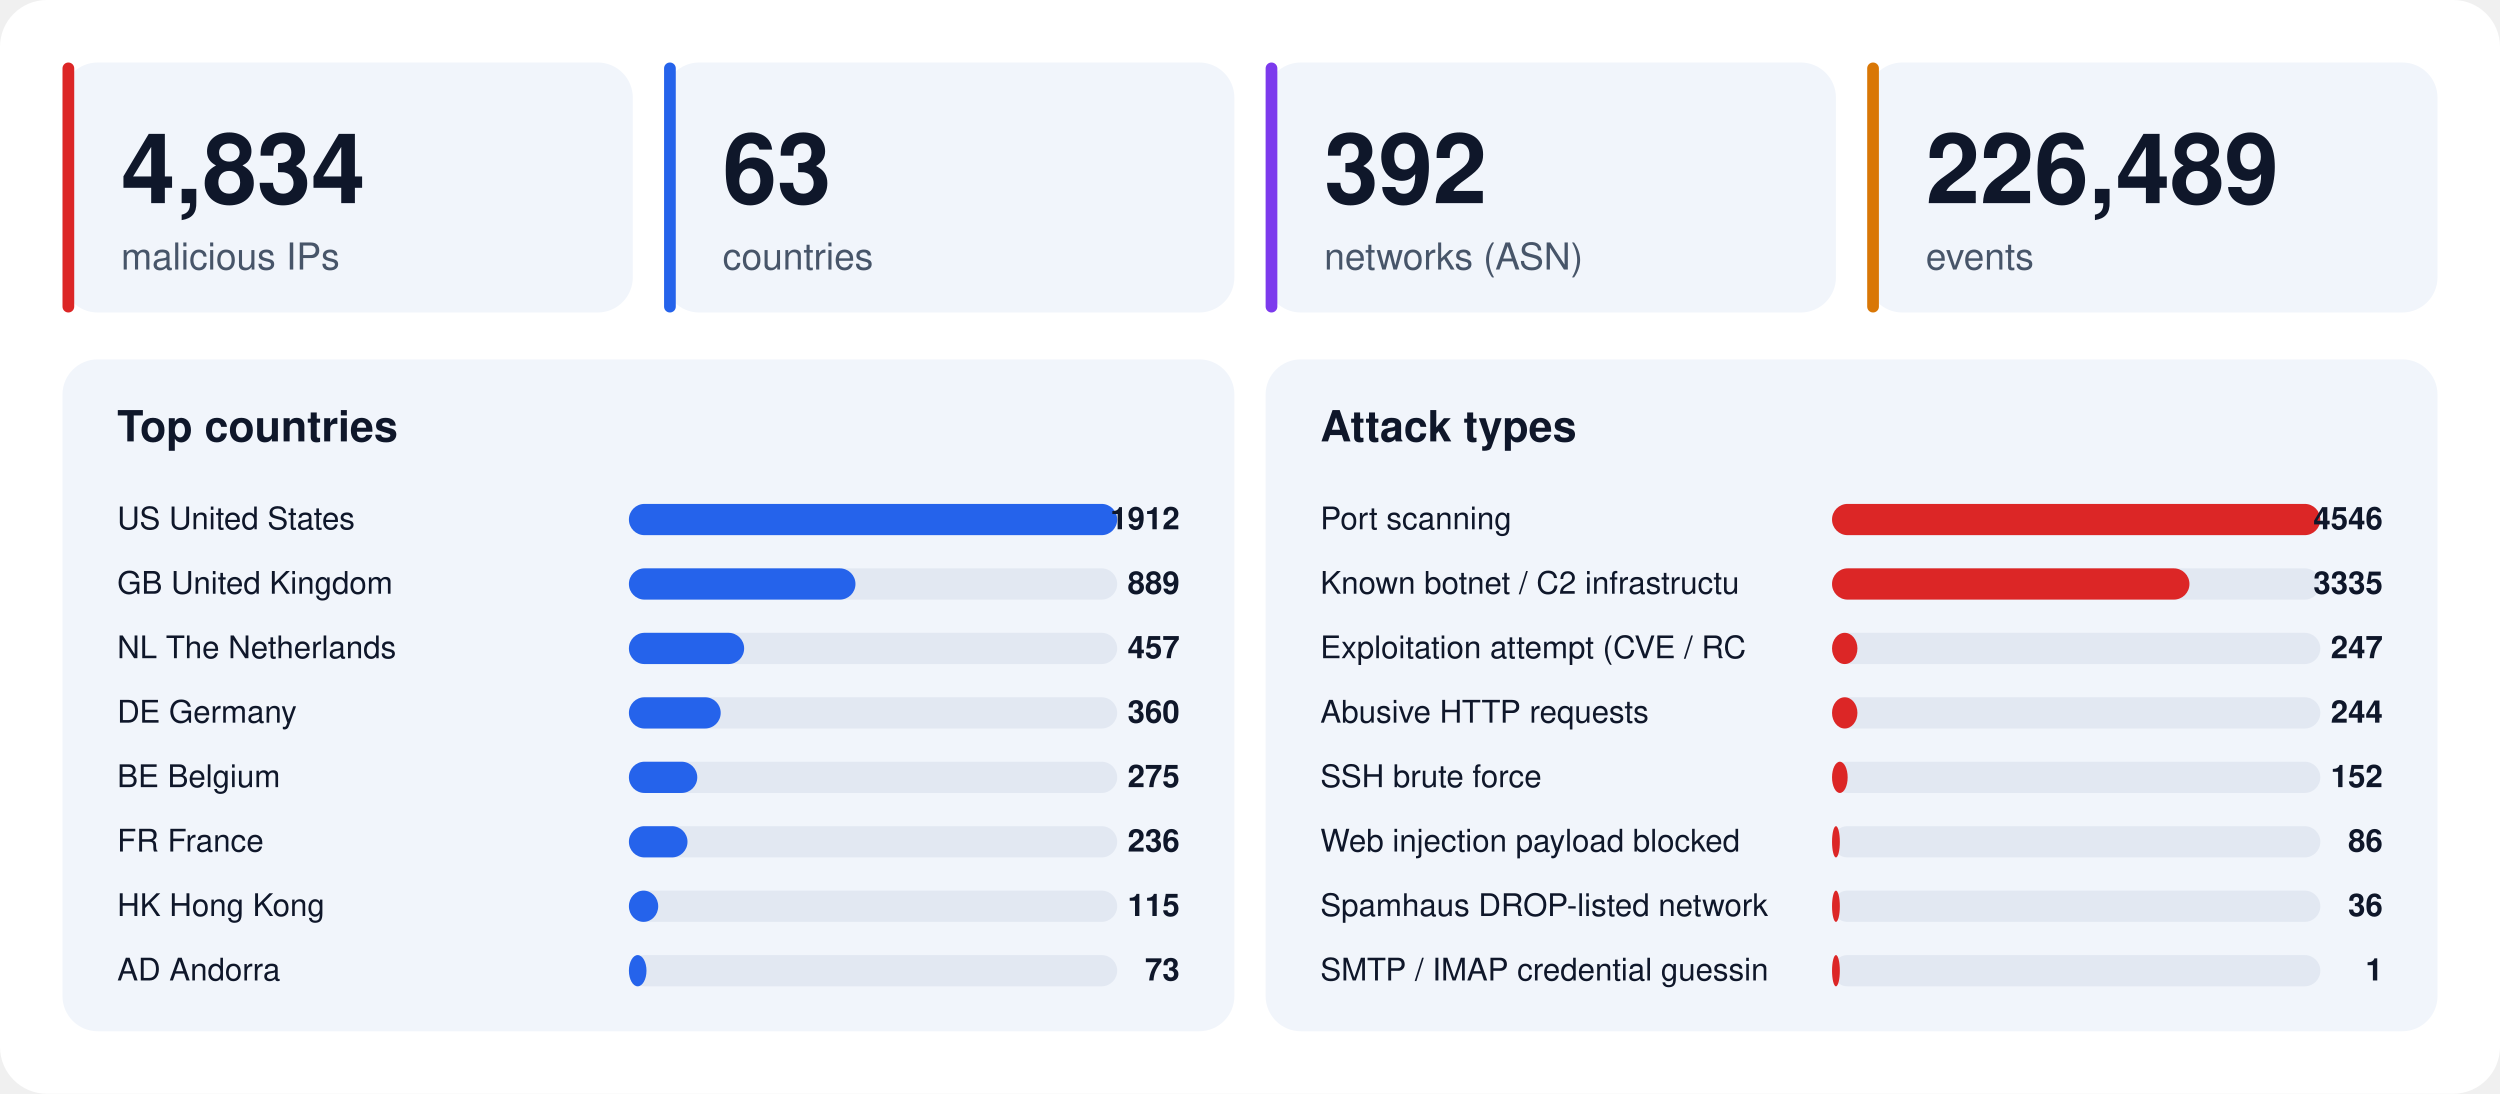
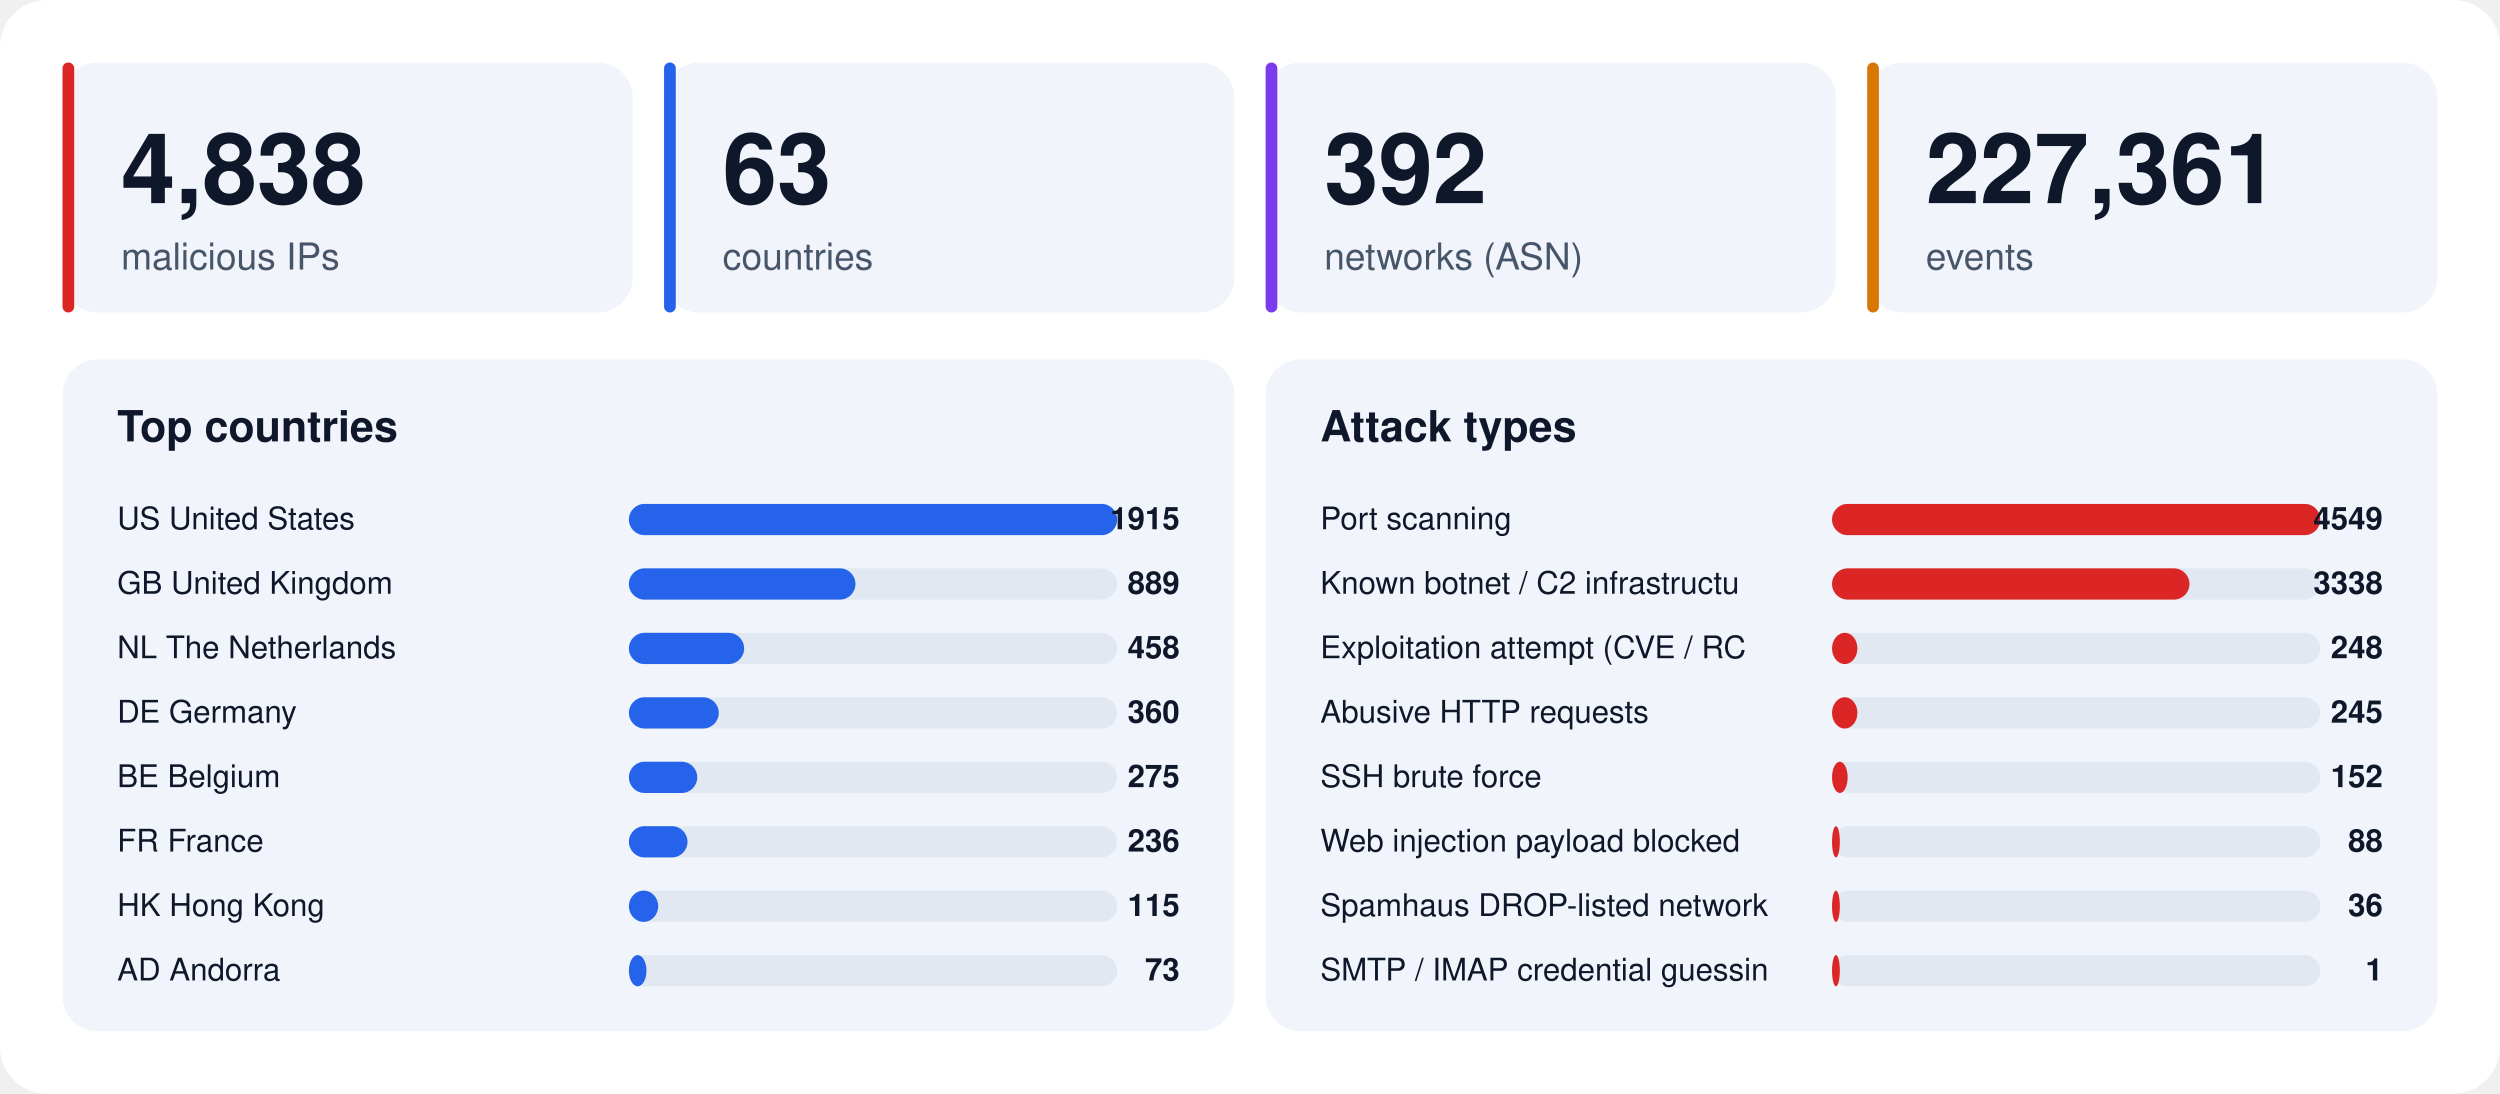
<svg xmlns="http://www.w3.org/2000/svg" width="1280" height="560" viewBox="0 0 1280 560" font-family="-apple-system,BlinkMacSystemFont,'Segoe UI',Helvetica,Arial,sans-serif">
  <rect width="1280" height="560" rx="24" fill="#ffffff" />
  <rect x="32" y="32" width="292" height="128" rx="18" fill="#f1f5fb" />
  <rect x="32" y="32" width="6" height="128" rx="3" fill="#dc2626" />
-   <text x="62" y="104" font-size="50" font-weight="800" fill="#0f172a">4,834</text>
+   <text x="62" y="104" font-size="50" font-weight="800" fill="#0f172a">4,838</text>
  <text x="62" y="138" font-size="19" fill="#475569">malicious IPs</text>
  <rect x="340" y="32" width="292" height="128" rx="18" fill="#f1f5fb" />
  <rect x="340" y="32" width="6" height="128" rx="3" fill="#2563eb" />
  <text x="370" y="104" font-size="50" font-weight="800" fill="#0f172a">63</text>
  <text x="370" y="138" font-size="19" fill="#475569">countries</text>
  <rect x="648" y="32" width="292" height="128" rx="18" fill="#f1f5fb" />
  <rect x="648" y="32" width="6" height="128" rx="3" fill="#7c3aed" />
  <text x="678" y="104" font-size="50" font-weight="800" fill="#0f172a">392</text>
  <text x="678" y="138" font-size="19" fill="#475569">networks (ASN)</text>
  <rect x="956" y="32" width="292" height="128" rx="18" fill="#f1f5fb" />
  <rect x="956" y="32" width="6" height="128" rx="3" fill="#d97706" />
-   <text x="986" y="104" font-size="50" font-weight="800" fill="#0f172a">226,489</text>
+   <text x="986" y="104" font-size="50" font-weight="800" fill="#0f172a">227,361</text>
  <text x="986" y="138" font-size="19" fill="#475569">events</text>
  <rect x="32" y="184" width="600" height="344" rx="18" fill="#f1f5fb" />
  <text x="60" y="226" font-size="22" font-weight="700" fill="#0f172a">Top countries</text>
  <text x="60" y="271" font-size="16" fill="#0f172a">US  United States</text>
  <rect x="322" y="258" width="250" height="16" rx="8" fill="#e2e8f2" />
  <rect x="322" y="258" width="250" height="16" rx="8" fill="#2563eb" />
-   <text x="604" y="271" font-size="16" font-weight="700" text-anchor="end" fill="#0f172a">1912</text>
+   <text x="604" y="271" font-size="16" font-weight="700" text-anchor="end" fill="#0f172a">1915</text>
  <text x="60" y="304" font-size="16" fill="#0f172a">GB  United Kingdom</text>
  <rect x="322" y="291" width="250" height="16" rx="8" fill="#e2e8f2" />
  <rect x="322" y="291" width="116" height="16" rx="8" fill="#2563eb" />
  <text x="604" y="304" font-size="16" font-weight="700" text-anchor="end" fill="#0f172a">889</text>
  <text x="60" y="337" font-size="16" fill="#0f172a">NL  The Netherlands</text>
  <rect x="322" y="324" width="250" height="16" rx="8" fill="#e2e8f2" />
  <rect x="322" y="324" width="59" height="16" rx="8" fill="#2563eb" />
-   <text x="604" y="337" font-size="16" font-weight="700" text-anchor="end" fill="#0f172a">457</text>
+   <text x="604" y="337" font-size="16" font-weight="700" text-anchor="end" fill="#0f172a">458</text>
  <text x="60" y="370" font-size="16" fill="#0f172a">DE  Germany</text>
  <rect x="322" y="357" width="250" height="16" rx="8" fill="#e2e8f2" />
-   <rect x="322" y="357" width="47" height="16" rx="8" fill="#2563eb" />
+   <rect x="322" y="357" width="46" height="16" rx="8" fill="#2563eb" />
  <text x="604" y="370" font-size="16" font-weight="700" text-anchor="end" fill="#0f172a">360</text>
  <text x="60" y="403" font-size="16" fill="#0f172a">BE  Belgium</text>
  <rect x="322" y="390" width="250" height="16" rx="8" fill="#e2e8f2" />
  <rect x="322" y="390" width="35" height="16" rx="8" fill="#2563eb" />
  <text x="604" y="403" font-size="16" font-weight="700" text-anchor="end" fill="#0f172a">275</text>
  <text x="60" y="436" font-size="16" fill="#0f172a">FR  France</text>
  <rect x="322" y="423" width="250" height="16" rx="8" fill="#e2e8f2" />
  <rect x="322" y="423" width="30" height="16" rx="8" fill="#2563eb" />
  <text x="604" y="436" font-size="16" font-weight="700" text-anchor="end" fill="#0f172a">236</text>
  <text x="60" y="469" font-size="16" fill="#0f172a">HK  Hong Kong</text>
  <rect x="322" y="456" width="250" height="16" rx="8" fill="#e2e8f2" />
  <rect x="322" y="456" width="15" height="16" rx="8" fill="#2563eb" />
  <text x="604" y="469" font-size="16" font-weight="700" text-anchor="end" fill="#0f172a">115</text>
  <text x="60" y="502" font-size="16" fill="#0f172a">AD  Andorra</text>
  <rect x="322" y="489" width="250" height="16" rx="8" fill="#e2e8f2" />
  <rect x="322" y="489" width="9" height="16" rx="8" fill="#2563eb" />
  <text x="604" y="502" font-size="16" font-weight="700" text-anchor="end" fill="#0f172a">73</text>
  <rect x="648" y="184" width="600" height="344" rx="18" fill="#f1f5fb" />
  <text x="676" y="226" font-size="22" font-weight="700" fill="#0f172a">Attack types</text>
  <text x="676" y="271" font-size="16" fill="#0f172a">Port scanning</text>
  <rect x="938" y="258" width="250" height="16" rx="8" fill="#e2e8f2" />
  <rect x="938" y="258" width="250" height="16" rx="8" fill="#dc2626" />
-   <text x="1220" y="271" font-size="16" font-weight="700" text-anchor="end" fill="#0f172a">4546</text>
+   <text x="1220" y="271" font-size="16" font-weight="700" text-anchor="end" fill="#0f172a">4549</text>
  <text x="676" y="304" font-size="16" fill="#0f172a">Known botnet / C2 infrastructu</text>
  <rect x="938" y="291" width="250" height="16" rx="8" fill="#e2e8f2" />
  <rect x="938" y="291" width="183" height="16" rx="8" fill="#dc2626" />
-   <text x="1220" y="304" font-size="16" font-weight="700" text-anchor="end" fill="#0f172a">3335</text>
+   <text x="1220" y="304" font-size="16" font-weight="700" text-anchor="end" fill="#0f172a">3338</text>
  <text x="676" y="337" font-size="16" fill="#0f172a">Exploitation attempt (CVE / RC</text>
  <rect x="938" y="324" width="250" height="16" rx="8" fill="#e2e8f2" />
  <rect x="938" y="324" width="13" height="16" rx="8" fill="#dc2626" />
-   <text x="1220" y="337" font-size="16" font-weight="700" text-anchor="end" fill="#0f172a">247</text>
+   <text x="1220" y="337" font-size="16" font-weight="700" text-anchor="end" fill="#0f172a">248</text>
  <text x="676" y="370" font-size="16" fill="#0f172a">Abusive HTTP requests</text>
  <rect x="938" y="357" width="250" height="16" rx="8" fill="#e2e8f2" />
  <rect x="938" y="357" width="13" height="16" rx="8" fill="#dc2626" />
-   <text x="1220" y="370" font-size="16" font-weight="700" text-anchor="end" fill="#0f172a">244</text>
+   <text x="1220" y="370" font-size="16" font-weight="700" text-anchor="end" fill="#0f172a">245</text>
  <text x="676" y="403" font-size="16" fill="#0f172a">SSH brute force</text>
  <rect x="938" y="390" width="250" height="16" rx="8" fill="#e2e8f2" />
  <rect x="938" y="390" width="8" height="16" rx="8" fill="#dc2626" />
  <text x="1220" y="403" font-size="16" font-weight="700" text-anchor="end" fill="#0f172a">152</text>
  <text x="676" y="436" font-size="16" fill="#0f172a">Web injection payload blocked </text>
  <rect x="938" y="423" width="250" height="16" rx="8" fill="#e2e8f2" />
  <rect x="938" y="423" width="4" height="16" rx="8" fill="#dc2626" />
-   <text x="1220" y="436" font-size="16" font-weight="700" text-anchor="end" fill="#0f172a">86</text>
+   <text x="1220" y="436" font-size="16" font-weight="700" text-anchor="end" fill="#0f172a">88</text>
  <text x="676" y="469" font-size="16" fill="#0f172a">Spamhaus DROP-listed network</text>
  <rect x="938" y="456" width="250" height="16" rx="8" fill="#e2e8f2" />
  <rect x="938" y="456" width="4" height="16" rx="8" fill="#dc2626" />
  <text x="1220" y="469" font-size="16" font-weight="700" text-anchor="end" fill="#0f172a">36</text>
  <text x="676" y="502" font-size="16" fill="#0f172a">SMTP / IMAP credential guessin</text>
  <rect x="938" y="489" width="250" height="16" rx="8" fill="#e2e8f2" />
  <rect x="938" y="489" width="4" height="16" rx="8" fill="#dc2626" />
  <text x="1220" y="502" font-size="16" font-weight="700" text-anchor="end" fill="#0f172a">1</text>
</svg>
